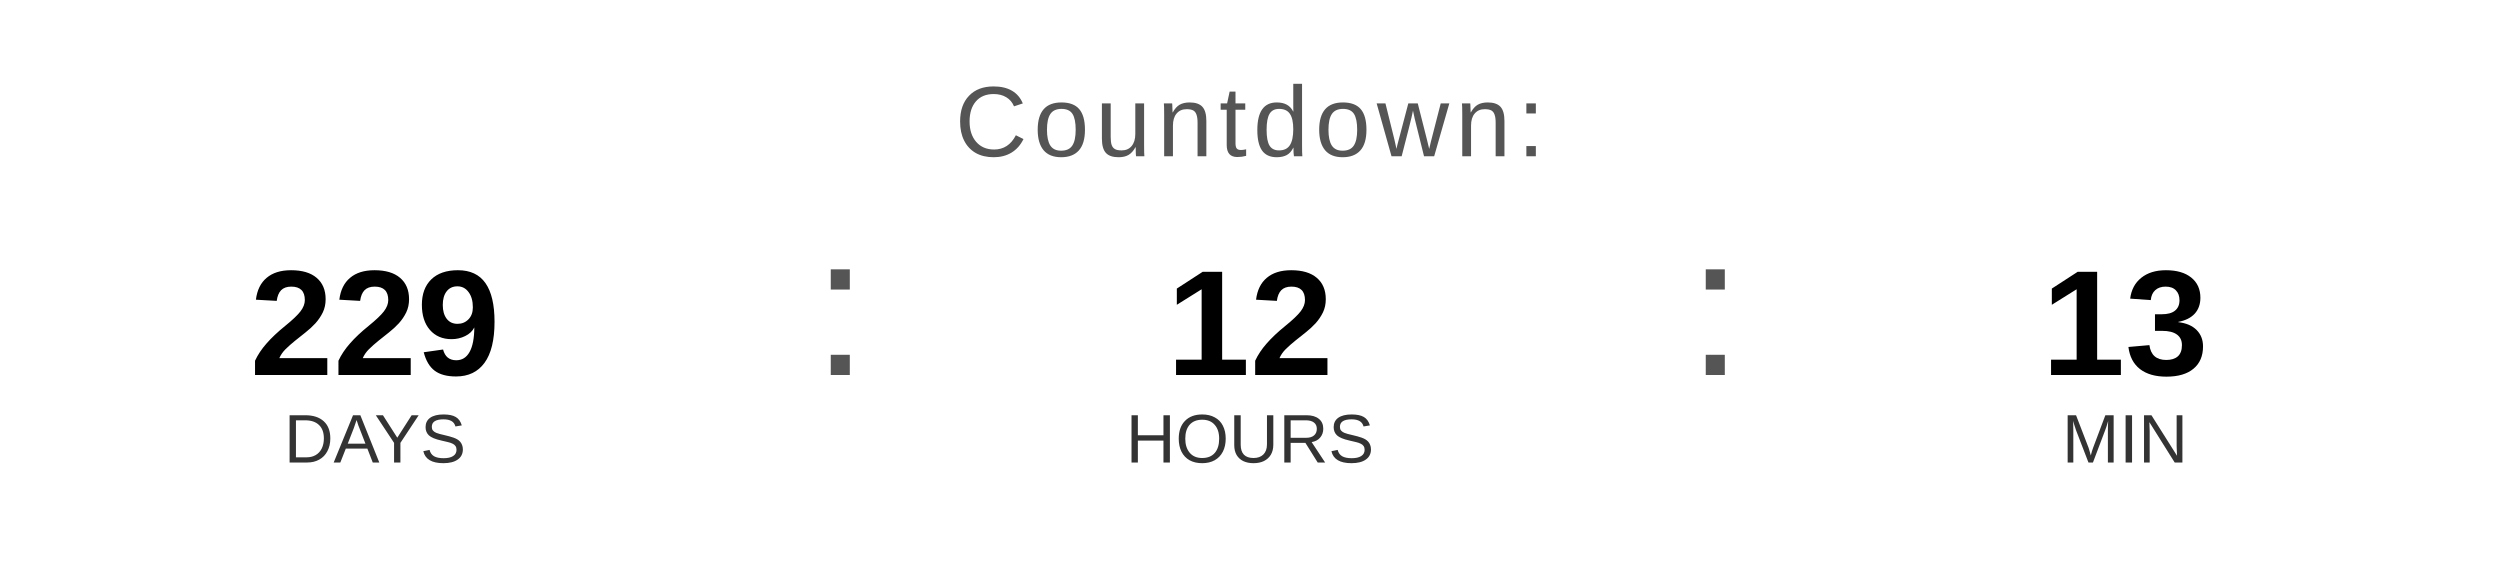
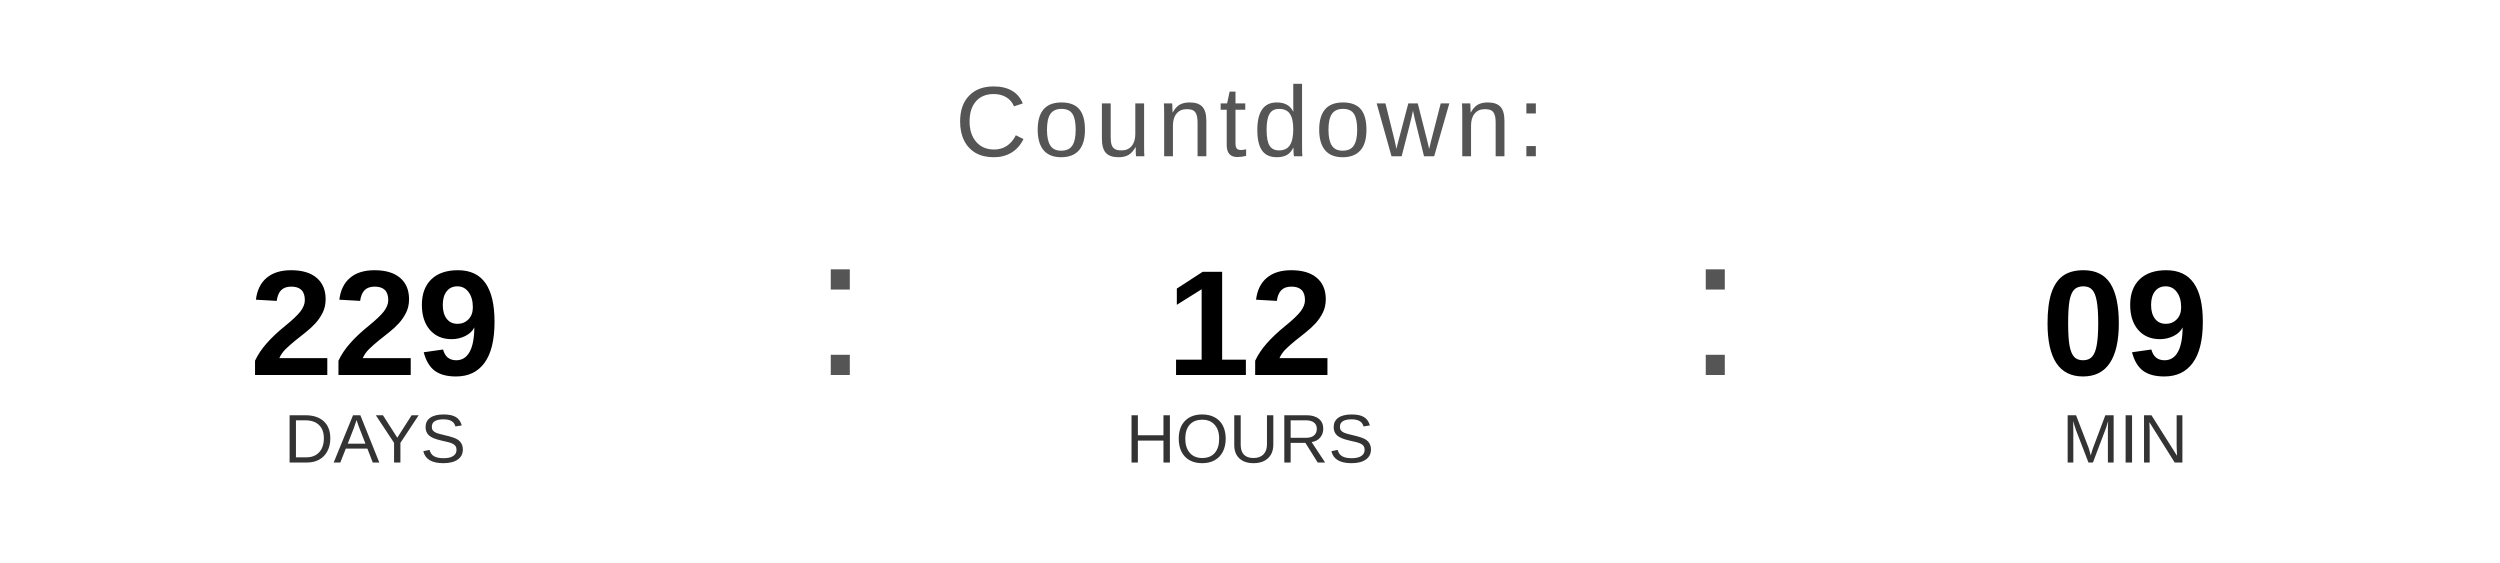
<svg xmlns="http://www.w3.org/2000/svg" width="400" height="90" viewBox="0 0 400 90">
  <text x="200" y="25" font-family="Arial, Helvetica, sans-serif" font-size="16" fill="#555555" text-anchor="middle" letter-spacing="1">
    Countdown:
  </text>
  <text x="60" y="60" font-family="Arial, Helvetica, sans-serif" font-size="24" font-weight="bold" fill="#000000" text-anchor="middle">229</text>
  <text x="60" y="74" font-family="Arial, Helvetica, sans-serif" font-size="11" fill="#333333" text-anchor="middle">DAYS</text>
  <text x="130" y="60" font-family="Arial, sans-serif" font-size="32" fill="#555555">:</text>
  <text x="200" y="60" font-family="Arial, Helvetica, sans-serif" font-size="24" font-weight="bold" fill="#000000" text-anchor="middle">12</text>
  <text x="200" y="74" font-family="Arial, Helvetica, sans-serif" font-size="11" fill="#333333" text-anchor="middle">HOURS</text>
  <text x="270" y="60" font-family="Arial, sans-serif" font-size="32" fill="#555555">:</text>
-   <text x="340" y="60" font-family="Arial, Helvetica, sans-serif" font-size="24" font-weight="bold" fill="#000000" text-anchor="middle">13</text>
+   <text x="340" y="60" font-family="Arial, Helvetica, sans-serif" font-size="24" font-weight="bold" fill="#000000" text-anchor="middle">09</text>
  <text x="340" y="74" font-family="Arial, Helvetica, sans-serif" font-size="11" fill="#333333" text-anchor="middle">MIN</text>
</svg>
